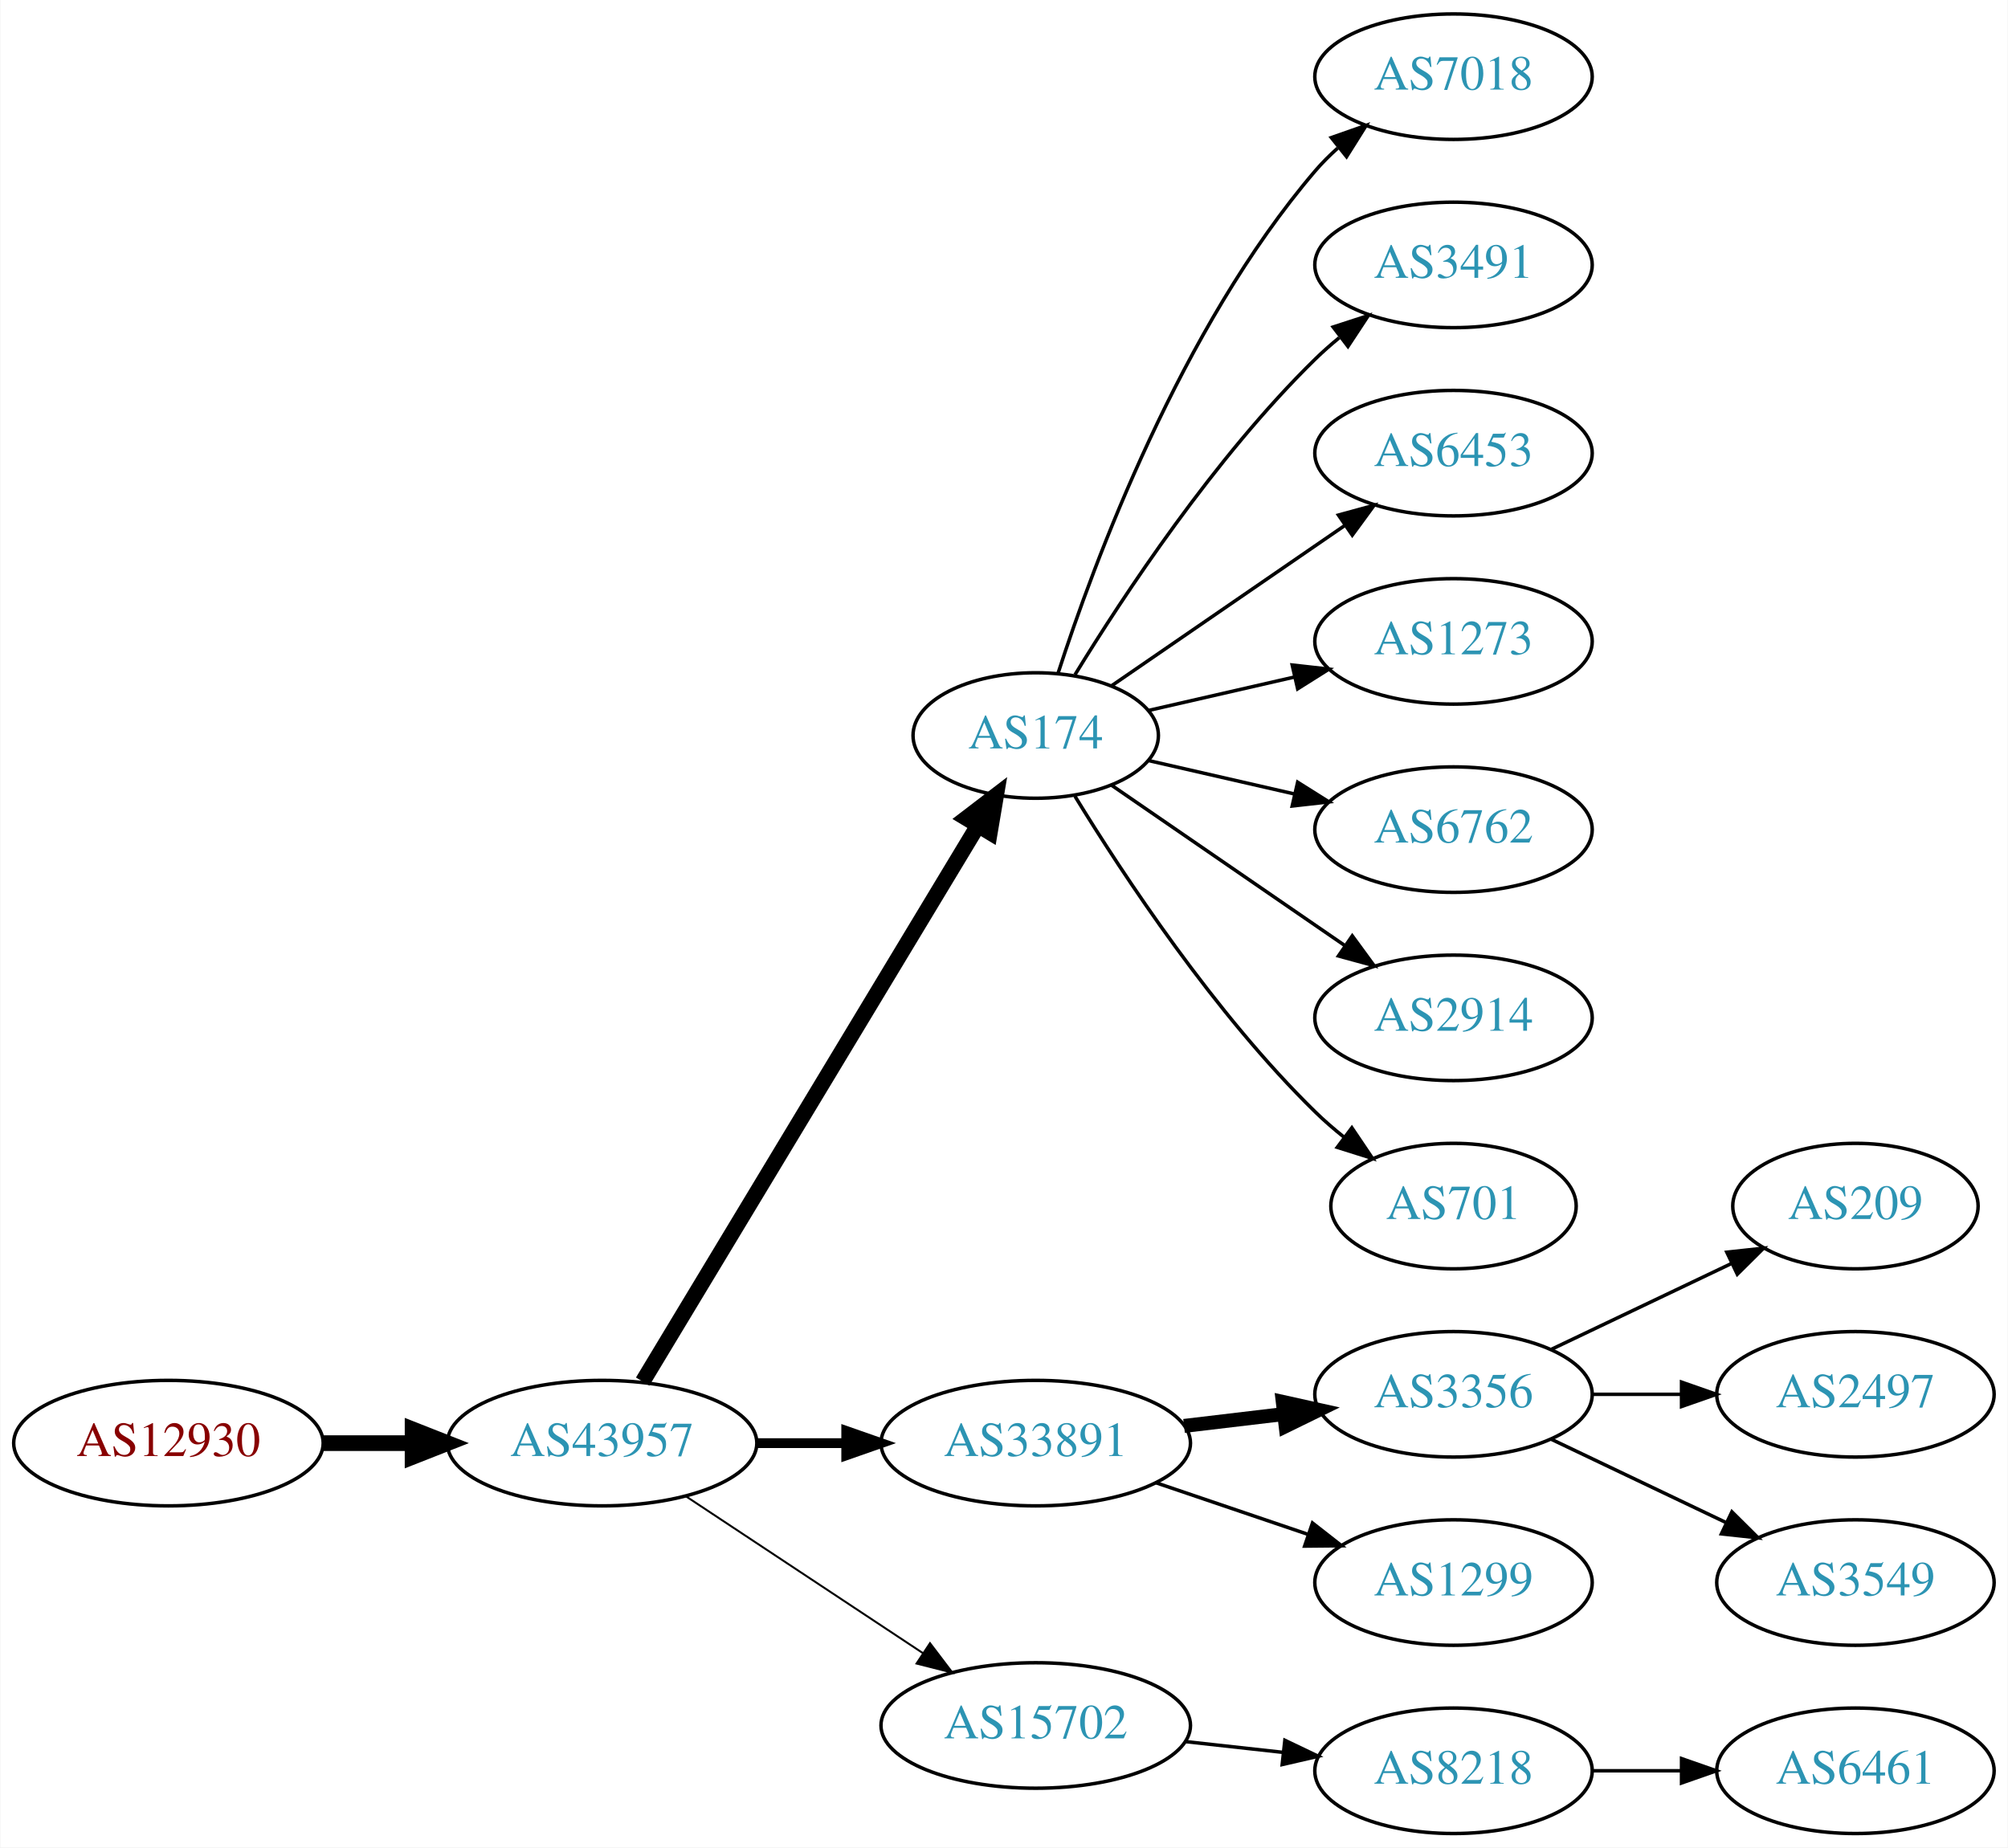
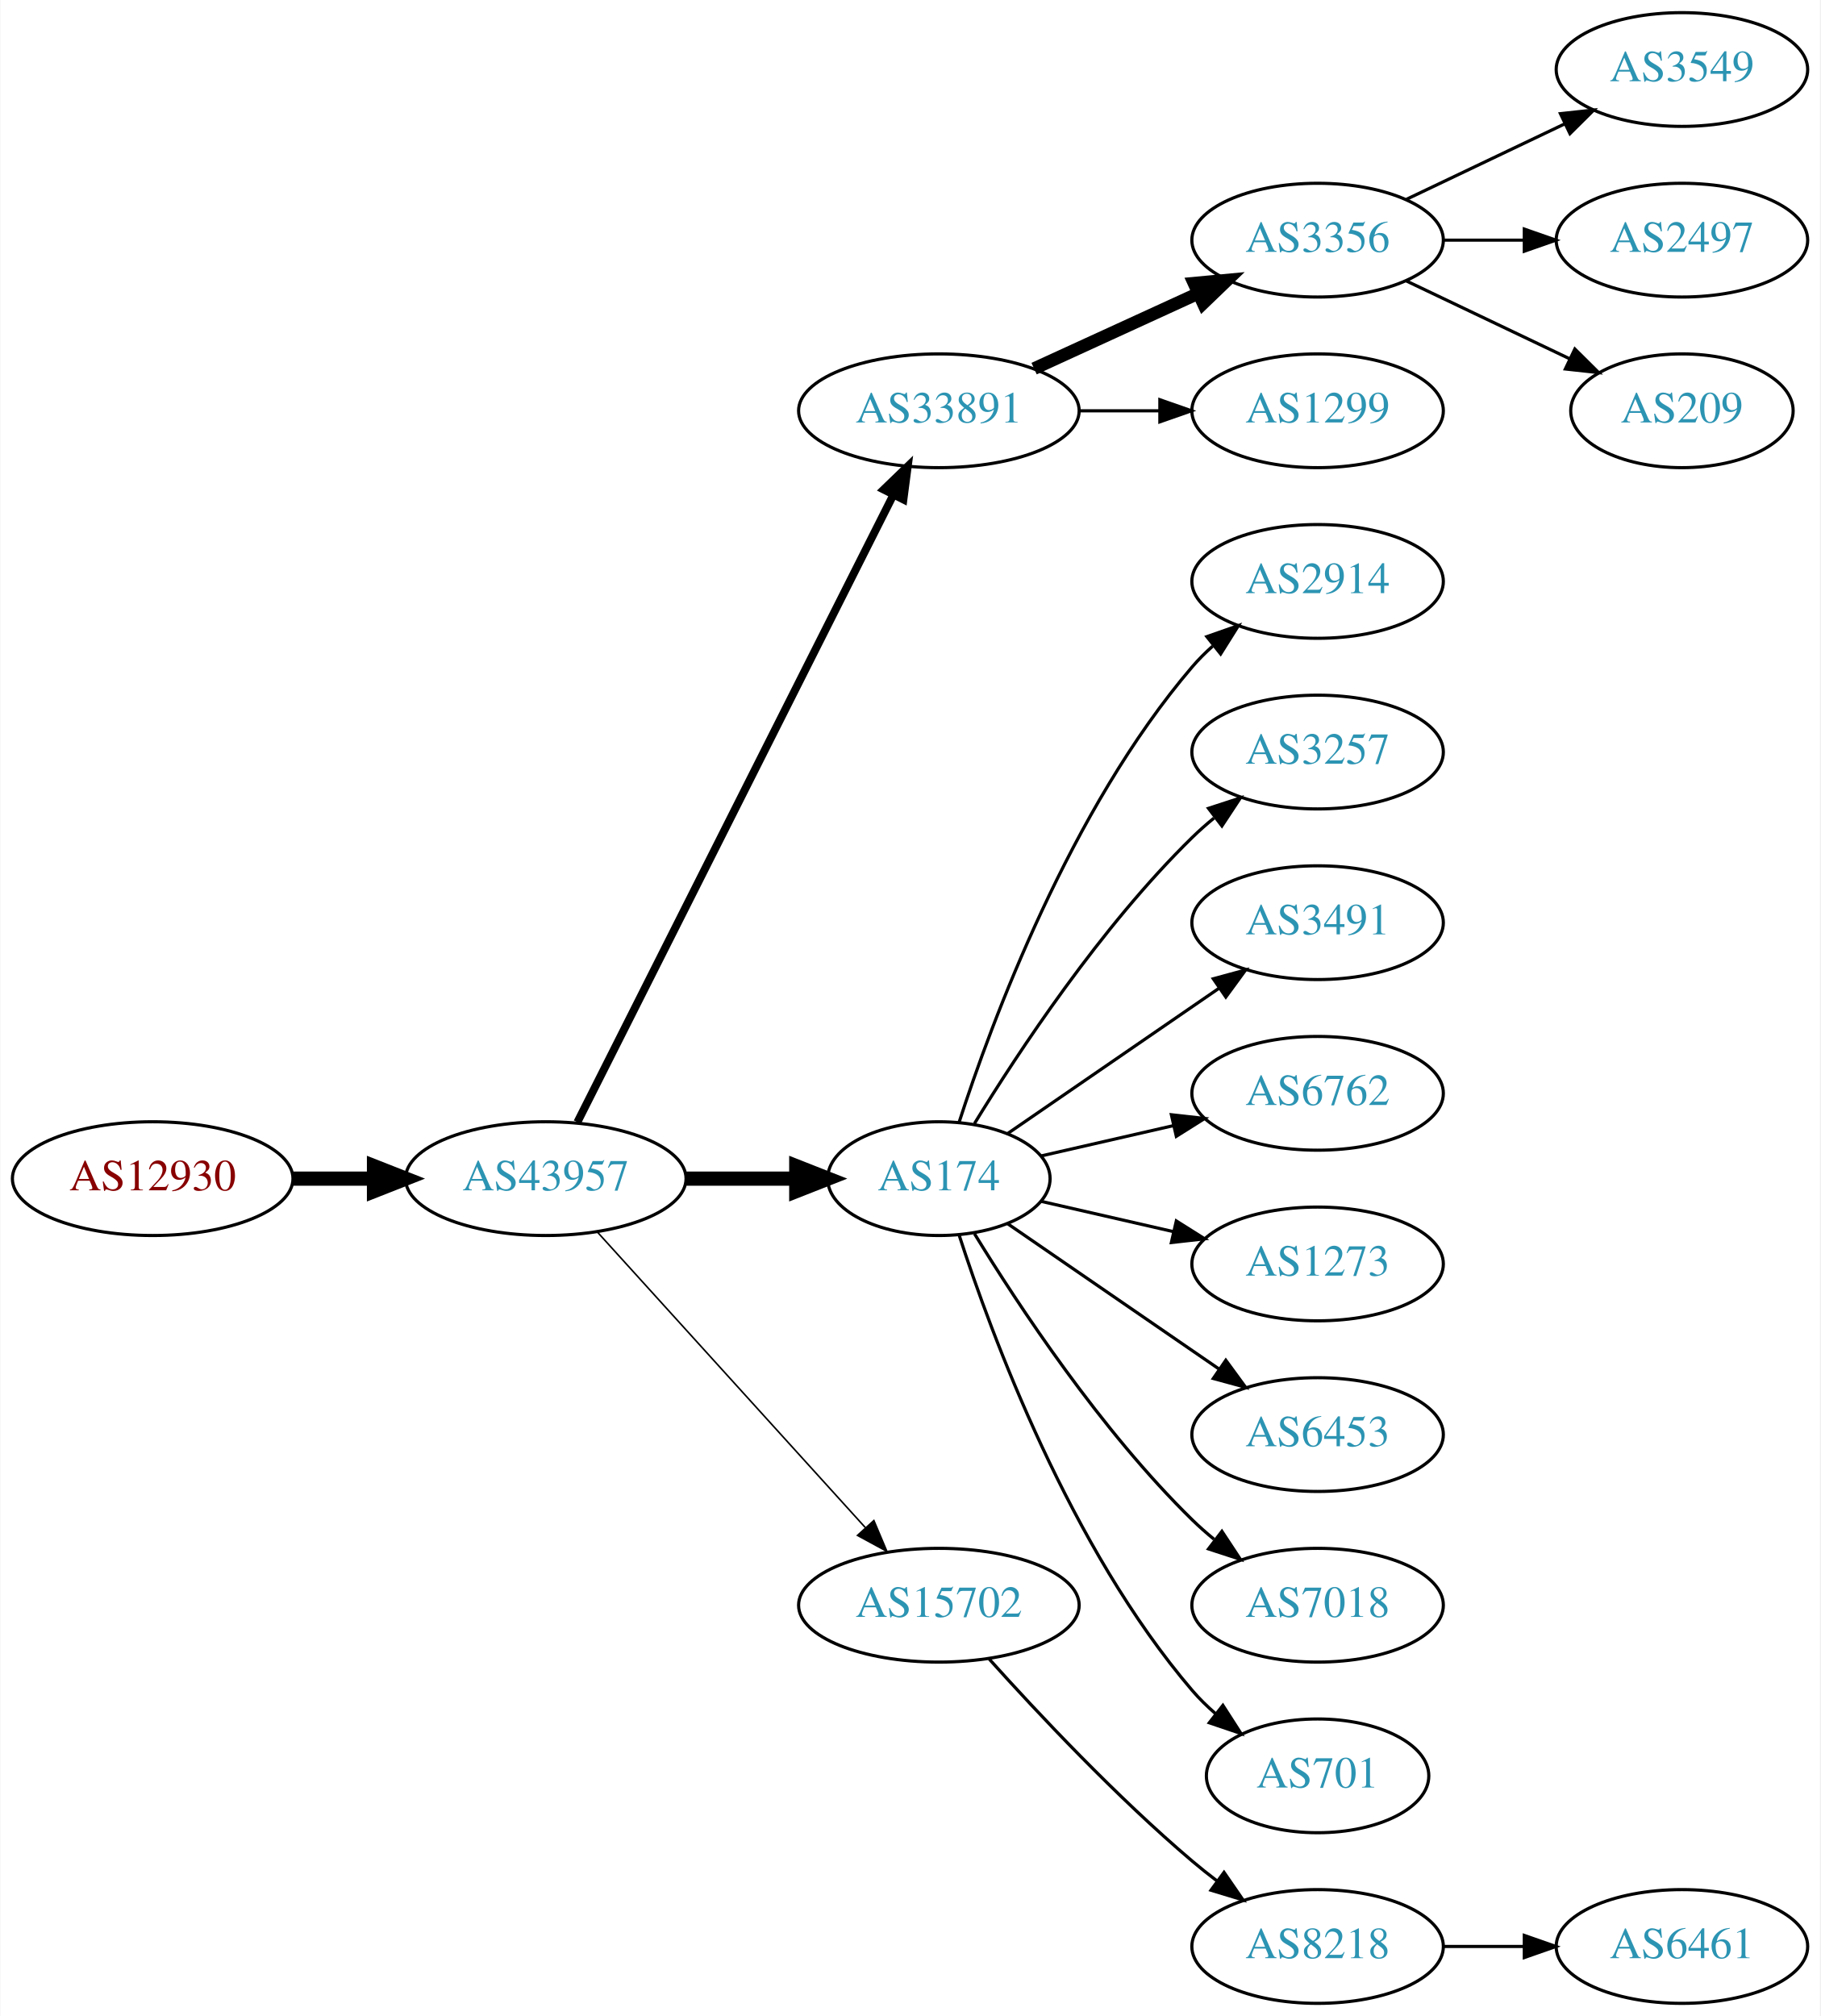
- <svg xmlns="http://www.w3.org/2000/svg" xmlns:xlink="http://www.w3.org/1999/xlink" width="576pt" height="530pt" viewBox="0.00 0.00 575.76 530.00">
-   <g id="graph0" class="graph" transform="scale(1 1) rotate(0) translate(4 526)">
-     <polygon fill="white" stroke="none" points="-4,4 -4,-526 571.762,-526 571.762,4 -4,4" />
+ <svg xmlns="http://www.w3.org/2000/svg" xmlns:xlink="http://www.w3.org/1999/xlink" width="576pt" height="638pt" viewBox="0.00 0.00 575.76 638.00">
+   <g id="graph0" class="graph" transform="scale(1 1) rotate(0) translate(4 634)">
+     <polygon fill="white" stroke="none" points="-4,4 -4,-634 571.762,-634 571.762,4 -4,4" />
    <g id="node1" class="node">
      <g id="a_node1">
        <a xlink:href="/asn/12930" xlink:title="AS12930 ~ card complete Service Bank AG [AT]">
-           <ellipse fill="#ffffff" stroke="black" cx="44.196" cy="-112" rx="44.393" ry="18" />
-           <text text-anchor="middle" x="44.196" y="-108.3" font-family="Times,serif" font-size="14.00" fill="#880000">AS12930</text>
+           <ellipse fill="#ffffff" stroke="black" cx="44.196" cy="-261" rx="44.393" ry="18" />
+           <text text-anchor="middle" x="44.196" y="-257.3" font-family="Times,serif" font-size="14.00" fill="#880000">AS12930</text>
        </a>
      </g>
    </g>
    <g id="node2" class="node">
      <g id="a_node2">
        <a xlink:href="/asn/43957" xlink:title="AS43957 ~ WNT Telecommunication GmbH [AT]">
-           <ellipse fill="#ffffff" stroke="black" cx="168.588" cy="-112" rx="44.393" ry="18" />
-           <text text-anchor="middle" x="168.588" y="-108.3" font-family="Times,serif" font-size="14.00" fill="#2c94b3">AS43957</text>
+           <ellipse fill="#ffffff" stroke="black" cx="168.588" cy="-261" rx="44.393" ry="18" />
+           <text text-anchor="middle" x="168.588" y="-257.3" font-family="Times,serif" font-size="14.00" fill="#2c94b3">AS43957</text>
        </a>
      </g>
    </g>
    <g id="edge1" class="edge">
-       <path fill="none" stroke="black" stroke-width="4.5" d="M88.692,-112C96.898,-112 105.569,-112 114.041,-112" />
-       <polygon fill="black" stroke="black" stroke-width="4.5" points="114.233,-115.938 124.233,-112 114.233,-108.063 114.233,-115.938" />
+       <path fill="none" stroke="black" stroke-width="4.5" d="M88.692,-261C96.898,-261 105.569,-261 114.041,-261" />
+       <polygon fill="black" stroke="black" stroke-width="4.5" points="114.233,-264.938 124.233,-261 114.233,-257.063 114.233,-264.938" />
    </g>
    <g id="node3" class="node">
      <g id="a_node3">
-         <a xlink:href="/asn/174" xlink:title="AS174 ~ Cogent Communications [US]">
-           <ellipse fill="#ffffff" stroke="black" cx="292.98" cy="-315" rx="35.194" ry="18" />
-           <text text-anchor="middle" x="292.98" y="-311.3" font-family="Times,serif" font-size="14.00" fill="#2c94b3">AS174</text>
+         <a xlink:href="/asn/33891" xlink:title="AS33891 ~ CORE-BACKBONE GMBH GLOBAL NETWORK [DE]">
+           <ellipse fill="#ffffff" stroke="black" cx="292.98" cy="-504" rx="44.393" ry="18" />
+           <text text-anchor="middle" x="292.98" y="-500.3" font-family="Times,serif" font-size="14.00" fill="#2c94b3">AS33891</text>
        </a>
      </g>
    </g>
    <g id="edge2" class="edge">
-       <path fill="none" stroke="black" stroke-width="4.5" d="M180.236,-129.66C201.863,-165.532 251.024,-247.069 276.312,-289.012" />
-       <polygon fill="black" stroke="black" stroke-width="4.5" points="273.082,-291.282 281.618,-297.813 279.827,-287.216 273.082,-291.282" />
+       <path fill="none" stroke="black" stroke-width="2.5" d="M178.588,-278.868C199.859,-321.101 253.335,-427.272 278.496,-477.227" />
+       <polygon fill="black" stroke="black" stroke-width="2.5" points="275.508,-479.076 283.132,-486.433 281.76,-475.928 275.508,-479.076" />
    </g>
    <g id="node4" class="node">
      <g id="a_node4">
-         <a xlink:href="/asn/33891" xlink:title="AS33891 ~ CORE-BACKBONE GMBH GLOBAL NETWORK [DE]">
-           <ellipse fill="#ffffff" stroke="black" cx="292.98" cy="-112" rx="44.393" ry="18" />
-           <text text-anchor="middle" x="292.98" y="-108.3" font-family="Times,serif" font-size="14.00" fill="#2c94b3">AS33891</text>
+         <a xlink:href="/asn/174" xlink:title="AS174 ~ Cogent Communications [US]">
+           <ellipse fill="#ffffff" stroke="black" cx="292.98" cy="-261" rx="35.194" ry="18" />
+           <text text-anchor="middle" x="292.98" y="-257.3" font-family="Times,serif" font-size="14.00" fill="#2c94b3">AS174</text>
        </a>
      </g>
    </g>
    <g id="edge3" class="edge">
-       <path fill="none" stroke="black" stroke-width="2.812" d="M213.084,-112C221.29,-112 229.961,-112 238.434,-112" />
-       <polygon fill="black" stroke="black" stroke-width="2.812" points="238.625,-115.5 248.625,-112 238.625,-108.5 238.625,-115.5" />
+       <path fill="none" stroke="black" stroke-width="4.5" d="M213.084,-261C224.341,-261 236.473,-261 247.767,-261" />
+       <polygon fill="black" stroke="black" stroke-width="4.5" points="247.854,-264.938 257.854,-261 247.854,-257.063 247.854,-264.938" />
    </g>
    <g id="node5" class="node">
      <g id="a_node5">
        <a xlink:href="/asn/15702" xlink:title="AS15702 ~ Onstage Online GmbH [AT]">
-           <ellipse fill="#ffffff" stroke="black" cx="292.98" cy="-31" rx="44.393" ry="18" />
-           <text text-anchor="middle" x="292.98" y="-27.3" font-family="Times,serif" font-size="14.00" fill="#2c94b3">AS15702</text>
+           <ellipse fill="#ffffff" stroke="black" cx="292.98" cy="-126" rx="44.393" ry="18" />
+           <text text-anchor="middle" x="292.98" y="-122.3" font-family="Times,serif" font-size="14.00" fill="#2c94b3">AS15702</text>
        </a>
      </g>
    </g>
    <g id="edge4" class="edge">
-       <path fill="none" stroke="black" stroke-width="0.562" d="M192.609,-96.764C211.841,-84.037 239.449,-65.766 260.686,-51.711" />
-       <polygon fill="black" stroke="black" stroke-width="0.562" points="262.655,-54.605 269.063,-46.167 258.792,-48.767 262.655,-54.605" />
+       <path fill="none" stroke="black" stroke-width="0.5" d="M184.842,-244.175C206.188,-220.63 245.11,-177.698 269.702,-150.574" />
+       <polygon fill="black" stroke="black" stroke-width="0.5" points="272.411,-152.796 276.535,-143.037 267.225,-148.095 272.411,-152.796" />
    </g>
    <g id="node6" class="node">
      <g id="a_node6">
-         <a xlink:href="/asn/7018" xlink:title="AS7018 ~ AT&amp;T Services, Inc. [US]">
-           <ellipse fill="#ffffff" stroke="black" cx="412.823" cy="-504" rx="39.794" ry="18" />
-           <text text-anchor="middle" x="412.823" y="-500.3" font-family="Times,serif" font-size="14.00" fill="#2c94b3">AS7018</text>
+         <a xlink:href="/asn/3356" xlink:title="AS3356 ~ Level 3 Parent, LLC [US]">
+           <ellipse fill="#ffffff" stroke="black" cx="412.823" cy="-558" rx="39.794" ry="18" />
+           <text text-anchor="middle" x="412.823" y="-554.3" font-family="Times,serif" font-size="14.00" fill="#2c94b3">AS3356</text>
        </a>
      </g>
    </g>
    <g id="edge5" class="edge">
-       <path fill="none" stroke="black" d="M299.346,-332.74C309.61,-364.461 334.502,-431.808 373.176,-477 375.122,-479.274 377.3,-481.449 379.605,-483.507" />
-       <polygon fill="black" stroke="black" points="377.775,-486.524 387.774,-490.027 382.142,-481.053 377.775,-486.524" />
+       <path fill="none" stroke="black" stroke-width="4" d="M323.11,-517.348C338.721,-524.502 358.119,-533.391 374.791,-541.03" />
+       <polygon fill="black" stroke="black" stroke-width="4" points="373.694,-544.378 384.243,-545.362 376.61,-538.014 373.694,-544.378" />
    </g>
    <g id="node7" class="node">
      <g id="a_node7">
-         <a xlink:href="/asn/3491" xlink:title="AS3491 ~ PCCW Global, Inc. [US]">
-           <ellipse fill="#ffffff" stroke="black" cx="412.823" cy="-450" rx="39.794" ry="18" />
-           <text text-anchor="middle" x="412.823" y="-446.3" font-family="Times,serif" font-size="14.00" fill="#2c94b3">AS3491</text>
+         <a xlink:href="/asn/1299" xlink:title="AS1299 ~ Telia Carrier [EU]">
+           <ellipse fill="#ffffff" stroke="black" cx="412.823" cy="-504" rx="39.794" ry="18" />
+           <text text-anchor="middle" x="412.823" y="-500.3" font-family="Times,serif" font-size="14.00" fill="#2c94b3">AS1299</text>
        </a>
      </g>
    </g>
    <g id="edge6" class="edge">
-       <path fill="none" stroke="black" d="M304.246,-332.44C318.055,-354.991 344.243,-394.722 373.176,-423 375.317,-425.092 377.634,-427.137 380.034,-429.106" />
-       <polygon fill="black" stroke="black" points="378.301,-432.185 388.375,-435.464 382.544,-426.618 378.301,-432.185" />
+       <path fill="none" stroke="black" d="M337.191,-504C345.504,-504 354.267,-504 362.749,-504" />
+       <polygon fill="black" stroke="black" points="362.908,-507.5 372.908,-504 362.908,-500.5 362.908,-507.5" />
    </g>
    <g id="node8" class="node">
      <g id="a_node8">
-         <a xlink:href="/asn/6453" xlink:title="AS6453 ~ TATA COMMUNICATIONS (AMERICA) INC [US]">
-           <ellipse fill="#ffffff" stroke="black" cx="412.823" cy="-396" rx="39.794" ry="18" />
-           <text text-anchor="middle" x="412.823" y="-392.3" font-family="Times,serif" font-size="14.00" fill="#2c94b3">AS6453</text>
+         <a xlink:href="/asn/2914" xlink:title="AS2914 ~ NTT America, Inc. [US]">
+           <ellipse fill="#ffffff" stroke="black" cx="412.823" cy="-450" rx="39.794" ry="18" />
+           <text text-anchor="middle" x="412.823" y="-446.3" font-family="Times,serif" font-size="14.00" fill="#2c94b3">AS2914</text>
        </a>
      </g>
    </g>
    <g id="edge7" class="edge">
-       <path fill="none" stroke="black" d="M314.777,-329.295C333.361,-342.068 360.811,-360.937 381.779,-375.349" />
-       <polygon fill="black" stroke="black" points="379.814,-378.245 390.037,-381.025 383.779,-372.476 379.814,-378.245" />
+       <path fill="none" stroke="black" d="M299.346,-278.74C309.61,-310.461 334.502,-377.808 373.176,-423 375.122,-425.274 377.3,-427.449 379.605,-429.507" />
+       <polygon fill="black" stroke="black" points="377.775,-432.524 387.774,-436.027 382.142,-427.053 377.775,-432.524" />
    </g>
    <g id="node9" class="node">
      <g id="a_node9">
-         <a xlink:href="/asn/1273" xlink:title="AS1273 ~ Vodafone Group PLC [EU]">
-           <ellipse fill="#ffffff" stroke="black" cx="412.823" cy="-342" rx="39.794" ry="18" />
-           <text text-anchor="middle" x="412.823" y="-338.3" font-family="Times,serif" font-size="14.00" fill="#2c94b3">AS1273</text>
+         <a xlink:href="/asn/3257" xlink:title="AS3257 ~ GTT [DE]">
+           <ellipse fill="#ffffff" stroke="black" cx="412.823" cy="-396" rx="39.794" ry="18" />
+           <text text-anchor="middle" x="412.823" y="-392.3" font-family="Times,serif" font-size="14.00" fill="#2c94b3">AS3257</text>
        </a>
      </g>
    </g>
    <g id="edge8" class="edge">
-       <path fill="none" stroke="black" d="M325.251,-322.165C338.09,-325.106 353.195,-328.567 367.162,-331.767" />
-       <polygon fill="black" stroke="black" points="366.553,-335.219 377.083,-334.04 368.117,-328.395 366.553,-335.219" />
+       <path fill="none" stroke="black" d="M304.246,-278.44C318.055,-300.991 344.243,-340.722 373.176,-369 375.317,-371.092 377.634,-373.137 380.034,-375.106" />
+       <polygon fill="black" stroke="black" points="378.301,-378.185 388.375,-381.464 382.544,-372.618 378.301,-378.185" />
    </g>
    <g id="node10" class="node">
      <g id="a_node10">
+         <a xlink:href="/asn/3491" xlink:title="AS3491 ~ PCCW Global, Inc. [US]">
+           <ellipse fill="#ffffff" stroke="black" cx="412.823" cy="-342" rx="39.794" ry="18" />
+           <text text-anchor="middle" x="412.823" y="-338.3" font-family="Times,serif" font-size="14.00" fill="#2c94b3">AS3491</text>
+         </a>
+       </g>
+     </g>
+     <g id="edge9" class="edge">
+       <path fill="none" stroke="black" d="M314.777,-275.295C333.361,-288.068 360.811,-306.937 381.779,-321.349" />
+       <polygon fill="black" stroke="black" points="379.814,-324.245 390.037,-327.025 383.779,-318.476 379.814,-324.245" />
+     </g>
+     <g id="node11" class="node">
+       <g id="a_node11">
        <a xlink:href="/asn/6762" xlink:title="AS6762 ~ TELECOM ITALIA SPARKLE S.p.A. [IT]">
          <ellipse fill="#ffffff" stroke="black" cx="412.823" cy="-288" rx="39.794" ry="18" />
          <text text-anchor="middle" x="412.823" y="-284.3" font-family="Times,serif" font-size="14.00" fill="#2c94b3">AS6762</text>
        </a>
      </g>
    </g>
-     <g id="edge9" class="edge">
-       <path fill="none" stroke="black" d="M325.251,-307.835C338.09,-304.894 353.195,-301.433 367.162,-298.233" />
-       <polygon fill="black" stroke="black" points="368.117,-301.605 377.083,-295.96 366.553,-294.781 368.117,-301.605" />
-     </g>
-     <g id="node11" class="node">
-       <g id="a_node11">
-         <a xlink:href="/asn/2914" xlink:title="AS2914 ~ NTT America, Inc. [US]">
-           <ellipse fill="#ffffff" stroke="black" cx="412.823" cy="-234" rx="39.794" ry="18" />
-           <text text-anchor="middle" x="412.823" y="-230.3" font-family="Times,serif" font-size="14.00" fill="#2c94b3">AS2914</text>
-         </a>
-       </g>
-     </g>
    <g id="edge10" class="edge">
-       <path fill="none" stroke="black" d="M314.777,-300.705C333.361,-287.932 360.811,-269.063 381.779,-254.651" />
-       <polygon fill="black" stroke="black" points="383.779,-257.524 390.037,-248.975 379.814,-251.755 383.779,-257.524" />
+       <path fill="none" stroke="black" d="M325.251,-268.165C338.09,-271.106 353.195,-274.567 367.162,-277.767" />
+       <polygon fill="black" stroke="black" points="366.553,-281.219 377.083,-280.04 368.117,-274.395 366.553,-281.219" />
    </g>
    <g id="node12" class="node">
      <g id="a_node12">
-         <a xlink:href="/asn/701" xlink:title="AS701 ~ UUNET [US]">
-           <ellipse fill="#ffffff" stroke="black" cx="412.823" cy="-180" rx="35.194" ry="18" />
-           <text text-anchor="middle" x="412.823" y="-176.3" font-family="Times,serif" font-size="14.00" fill="#2c94b3">AS701</text>
+         <a xlink:href="/asn/1273" xlink:title="AS1273 ~ Vodafone Group PLC [EU]">
+           <ellipse fill="#ffffff" stroke="black" cx="412.823" cy="-234" rx="39.794" ry="18" />
+           <text text-anchor="middle" x="412.823" y="-230.3" font-family="Times,serif" font-size="14.00" fill="#2c94b3">AS1273</text>
        </a>
      </g>
    </g>
    <g id="edge11" class="edge">
-       <path fill="none" stroke="black" d="M304.246,-297.56C318.055,-275.009 344.243,-235.278 373.176,-207 375.712,-204.522 378.495,-202.11 381.371,-199.812" />
-       <polygon fill="black" stroke="black" points="383.667,-202.465 389.587,-193.679 379.48,-196.856 383.667,-202.465" />
+       <path fill="none" stroke="black" d="M325.251,-253.835C338.09,-250.894 353.195,-247.433 367.162,-244.233" />
+       <polygon fill="black" stroke="black" points="368.117,-247.605 377.083,-241.96 366.553,-240.781 368.117,-247.605" />
    </g>
    <g id="node13" class="node">
      <g id="a_node13">
-         <a xlink:href="/asn/3356" xlink:title="AS3356 ~ Level 3 Parent, LLC [US]">
-           <ellipse fill="#ffffff" stroke="black" cx="412.823" cy="-126" rx="39.794" ry="18" />
-           <text text-anchor="middle" x="412.823" y="-122.3" font-family="Times,serif" font-size="14.00" fill="#2c94b3">AS3356</text>
+         <a xlink:href="/asn/6453" xlink:title="AS6453 ~ TATA COMMUNICATIONS (AMERICA) INC [US]">
+           <ellipse fill="#ffffff" stroke="black" cx="412.823" cy="-180" rx="39.794" ry="18" />
+           <text text-anchor="middle" x="412.823" y="-176.3" font-family="Times,serif" font-size="14.00" fill="#2c94b3">AS6453</text>
        </a>
      </g>
    </g>
    <g id="edge12" class="edge">
-       <path fill="none" stroke="black" stroke-width="4" d="M335.527,-116.936C344.773,-118.034 354.646,-119.207 364.118,-120.332" />
-       <polygon fill="black" stroke="black" stroke-width="4" points="363.846,-123.825 374.189,-121.529 364.672,-116.874 363.846,-123.825" />
+       <path fill="none" stroke="black" d="M314.777,-246.705C333.361,-233.932 360.811,-215.063 381.779,-200.651" />
+       <polygon fill="black" stroke="black" points="383.779,-203.524 390.037,-194.975 379.814,-197.755 383.779,-203.524" />
    </g>
    <g id="node14" class="node">
      <g id="a_node14">
-         <a xlink:href="/asn/1299" xlink:title="AS1299 ~ Telia Carrier [EU]">
-           <ellipse fill="#ffffff" stroke="black" cx="412.823" cy="-72" rx="39.794" ry="18" />
-           <text text-anchor="middle" x="412.823" y="-68.3" font-family="Times,serif" font-size="14.00" fill="#2c94b3">AS1299</text>
+         <a xlink:href="/asn/7018" xlink:title="AS7018 ~ AT&amp;T Services, Inc. [US]">
+           <ellipse fill="#ffffff" stroke="black" cx="412.823" cy="-126" rx="39.794" ry="18" />
+           <text text-anchor="middle" x="412.823" y="-122.3" font-family="Times,serif" font-size="14.00" fill="#2c94b3">AS7018</text>
        </a>
      </g>
    </g>
    <g id="edge13" class="edge">
-       <path fill="none" stroke="black" d="M327.434,-100.645C341.035,-96.028 356.877,-90.651 371.138,-85.81" />
-       <polygon fill="black" stroke="black" points="372.368,-89.089 380.712,-82.56 370.118,-82.46 372.368,-89.089" />
-     </g>
-     <g id="node18" class="node">
-       <g id="a_node18">
+       <path fill="none" stroke="black" d="M304.246,-243.56C318.055,-221.009 344.243,-181.278 373.176,-153 375.317,-150.908 377.634,-148.863 380.034,-146.894" />
+       <polygon fill="black" stroke="black" points="382.544,-149.382 388.375,-140.536 378.301,-143.815 382.544,-149.382" />
+     </g>
+     <g id="node15" class="node">
+       <g id="a_node15">
+         <a xlink:href="/asn/701" xlink:title="AS701 ~ UUNET [US]">
+           <ellipse fill="#ffffff" stroke="black" cx="412.823" cy="-72" rx="35.194" ry="18" />
+           <text text-anchor="middle" x="412.823" y="-68.3" font-family="Times,serif" font-size="14.00" fill="#2c94b3">AS701</text>
+         </a>
+       </g>
+     </g>
+     <g id="edge14" class="edge">
+       <path fill="none" stroke="black" d="M299.346,-243.26C309.61,-211.539 334.502,-144.192 373.176,-99 375.358,-96.45 377.833,-94.025 380.45,-91.749" />
+       <polygon fill="black" stroke="black" points="382.855,-94.312 388.58,-85.397 378.545,-88.796 382.855,-94.312" />
+     </g>
+     <g id="node16" class="node">
+       <g id="a_node16">
        <a xlink:href="/asn/8218" xlink:title="AS8218 ~ legacy Neotelecoms [FR]">
          <ellipse fill="#ffffff" stroke="black" cx="412.823" cy="-18" rx="39.794" ry="18" />
          <text text-anchor="middle" x="412.823" y="-14.3" font-family="Times,serif" font-size="14.00" fill="#2c94b3">AS8218</text>
        </a>
      </g>
    </g>
+     <g id="edge15" class="edge">
+       <path fill="none" stroke="black" d="M308.913,-108.956C324.239,-91.903 349.175,-65.35 373.176,-45 375.674,-42.883 378.334,-40.768 381.045,-38.707" />
+       <polygon fill="black" stroke="black" points="383.212,-41.459 389.222,-32.734 379.082,-35.806 383.212,-41.459" />
+     </g>
+     <g id="node18" class="node">
+       <g id="a_node18">
+         <a xlink:href="/asn/3549" xlink:title="AS3549 ~ Level 3 Parent, LLC [US]">
+           <ellipse fill="#ffffff" stroke="black" cx="528.116" cy="-612" rx="39.794" ry="18" />
+           <text text-anchor="middle" x="528.116" y="-608.3" font-family="Times,serif" font-size="14.00" fill="#2c94b3">AS3549</text>
+         </a>
+       </g>
+     </g>
    <g id="edge17" class="edge">
-       <path fill="none" stroke="black" d="M335.859,-26.38C344.895,-25.383 354.517,-24.322 363.768,-23.301" />
-       <polygon fill="black" stroke="black" points="364.449,-26.747 374.005,-22.172 363.681,-19.79 364.449,-26.747" />
-     </g>
-     <g id="node15" class="node">
-       <g id="a_node15">
+       <path fill="none" stroke="black" d="M440.959,-570.934C455.953,-578.081 474.774,-587.052 490.998,-594.785" />
+       <polygon fill="black" stroke="black" points="489.668,-598.028 500.201,-599.171 492.68,-591.709 489.668,-598.028" />
+     </g>
+     <g id="node19" class="node">
+       <g id="a_node19">
+         <a xlink:href="/asn/2497" xlink:title="AS2497 ~ Internet Initiative Japan Inc. [JP]">
+           <ellipse fill="#ffffff" stroke="black" cx="528.116" cy="-558" rx="39.794" ry="18" />
+           <text text-anchor="middle" x="528.116" y="-554.3" font-family="Times,serif" font-size="14.00" fill="#2c94b3">AS2497</text>
+         </a>
+       </g>
+     </g>
+     <g id="edge18" class="edge">
+       <path fill="none" stroke="black" d="M452.495,-558C460.698,-558 469.462,-558 477.994,-558" />
+       <polygon fill="black" stroke="black" points="478.233,-561.5 488.233,-558 478.233,-554.5 478.233,-561.5" />
+     </g>
+     <g id="node20" class="node">
+       <g id="a_node20">
        <a xlink:href="/asn/209" xlink:title="AS209 ~ CenturyLink Communications, LLC [US]">
-           <ellipse fill="#ffffff" stroke="black" cx="528.116" cy="-180" rx="35.194" ry="18" />
-           <text text-anchor="middle" x="528.116" y="-176.3" font-family="Times,serif" font-size="14.00" fill="#2c94b3">AS209</text>
-         </a>
-       </g>
-     </g>
-     <g id="edge14" class="edge">
-       <path fill="none" stroke="black" d="M440.959,-138.934C456.391,-146.29 475.877,-155.577 492.412,-163.459" />
-       <polygon fill="black" stroke="black" points="491.221,-166.768 501.754,-167.911 494.232,-160.449 491.221,-166.768" />
-     </g>
-     <g id="node16" class="node">
-       <g id="a_node16">
-         <a xlink:href="/asn/2497" xlink:title="AS2497 ~ Internet Initiative Japan Inc. [JP]">
-           <ellipse fill="#ffffff" stroke="black" cx="528.116" cy="-126" rx="39.794" ry="18" />
-           <text text-anchor="middle" x="528.116" y="-122.3" font-family="Times,serif" font-size="14.00" fill="#2c94b3">AS2497</text>
-         </a>
-       </g>
-     </g>
-     <g id="edge15" class="edge">
-       <path fill="none" stroke="black" d="M452.495,-126C460.698,-126 469.462,-126 477.994,-126" />
-       <polygon fill="black" stroke="black" points="478.233,-129.5 488.233,-126 478.233,-122.5 478.233,-129.5" />
+           <ellipse fill="#ffffff" stroke="black" cx="528.116" cy="-504" rx="35.194" ry="18" />
+           <text text-anchor="middle" x="528.116" y="-500.3" font-family="Times,serif" font-size="14.00" fill="#2c94b3">AS209</text>
+         </a>
+       </g>
+     </g>
+     <g id="edge19" class="edge">
+       <path fill="none" stroke="black" d="M440.959,-545.066C456.391,-537.71 475.877,-528.423 492.412,-520.541" />
+       <polygon fill="black" stroke="black" points="494.232,-523.551 501.754,-516.089 491.221,-517.232 494.232,-523.551" />
    </g>
    <g id="node17" class="node">
      <g id="a_node17">
-         <a xlink:href="/asn/3549" xlink:title="AS3549 ~ Level 3 Parent, LLC [US]">
-           <ellipse fill="#ffffff" stroke="black" cx="528.116" cy="-72" rx="39.794" ry="18" />
-           <text text-anchor="middle" x="528.116" y="-68.3" font-family="Times,serif" font-size="14.00" fill="#2c94b3">AS3549</text>
-         </a>
-       </g>
-     </g>
-     <g id="edge16" class="edge">
-       <path fill="none" stroke="black" d="M440.959,-113.066C455.953,-105.919 474.774,-96.948 490.998,-89.215" />
-       <polygon fill="black" stroke="black" points="492.68,-92.291 500.201,-84.829 489.668,-85.972 492.68,-92.291" />
-     </g>
-     <g id="node19" class="node">
-       <g id="a_node19">
        <a xlink:href="/asn/6461" xlink:title="AS6461 ~ Zayo Bandwidth [US]">
          <ellipse fill="#ffffff" stroke="black" cx="528.116" cy="-18" rx="39.794" ry="18" />
          <text text-anchor="middle" x="528.116" y="-14.3" font-family="Times,serif" font-size="14.00" fill="#2c94b3">AS6461</text>
        </a>
      </g>
    </g>
-     <g id="edge18" class="edge">
+     <g id="edge16" class="edge">
      <path fill="none" stroke="black" d="M452.495,-18C460.698,-18 469.462,-18 477.994,-18" />
      <polygon fill="black" stroke="black" points="478.233,-21.5 488.233,-18 478.233,-14.5 478.233,-21.5" />
    </g>
  </g>
</svg>
